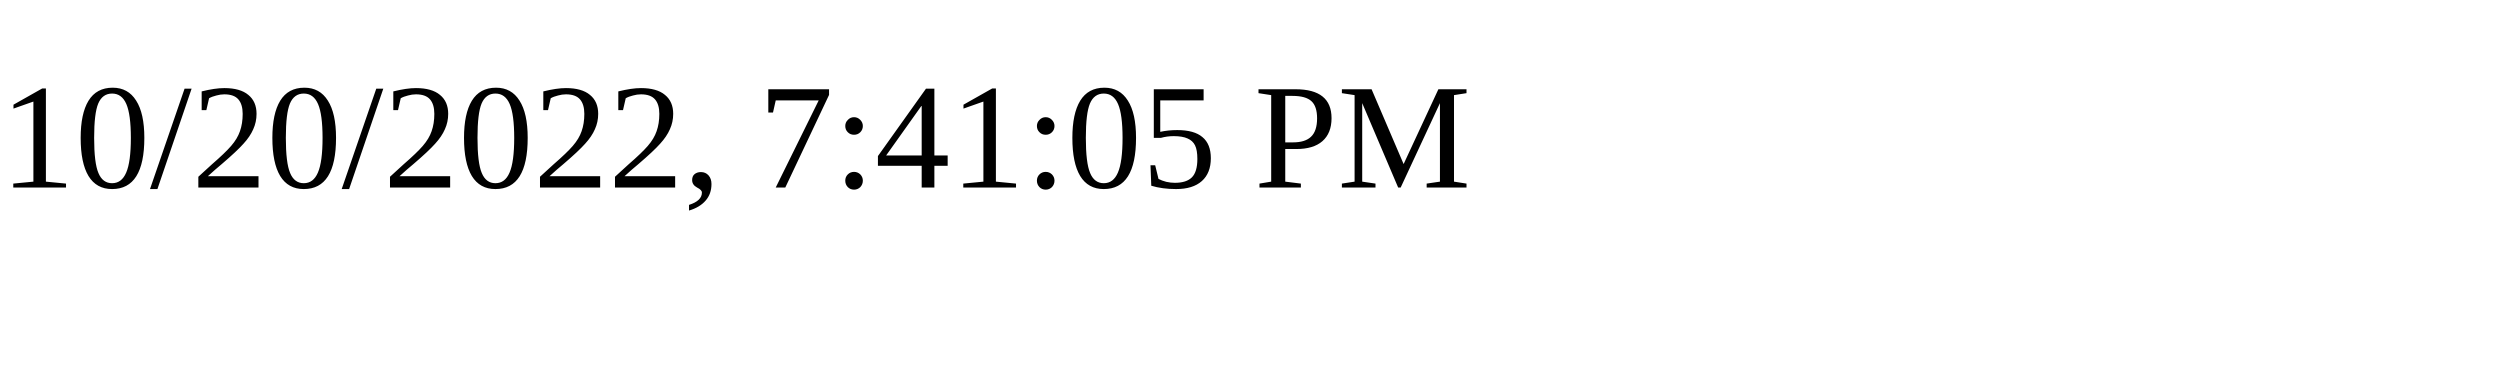
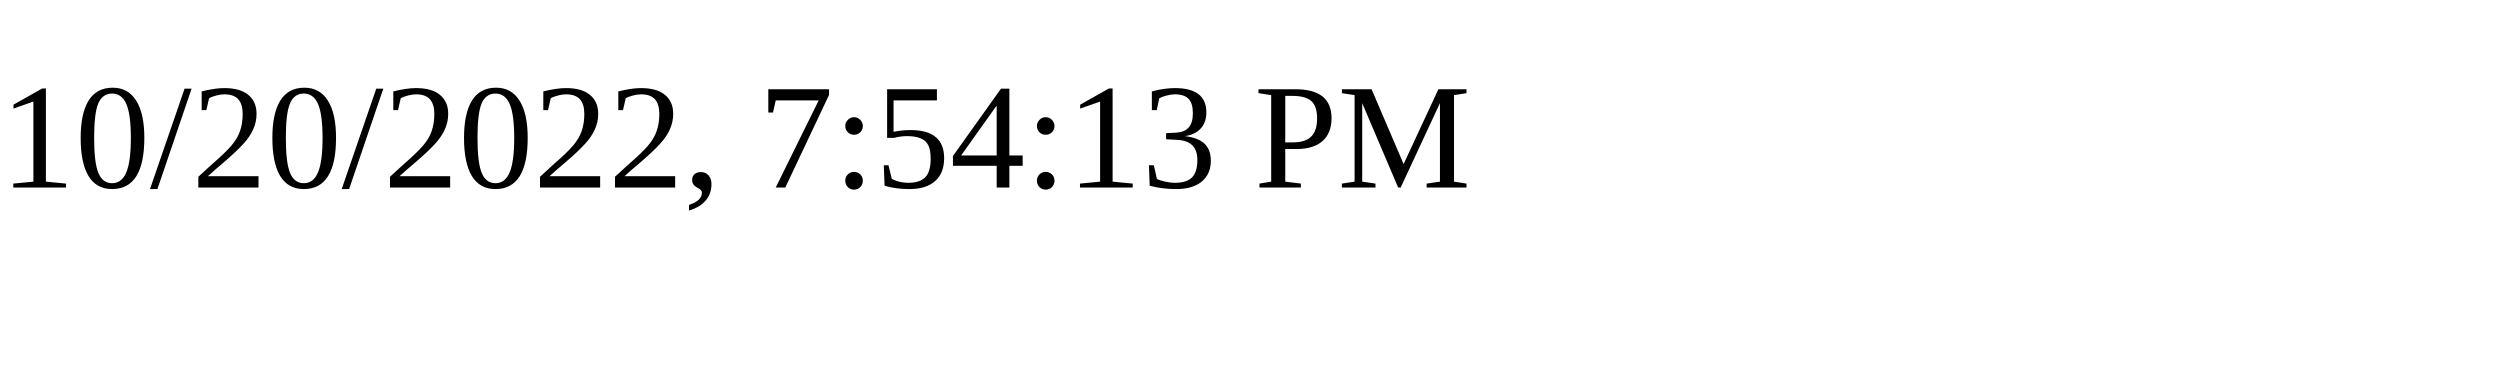
<svg xmlns="http://www.w3.org/2000/svg" height="30" width="200">
-   <text x="0" y="15">10/20/2022, 7:41:05 PM</text>
+   <text x="0" y="15">10/20/2022, 7:54:13 PM</text>
</svg>
